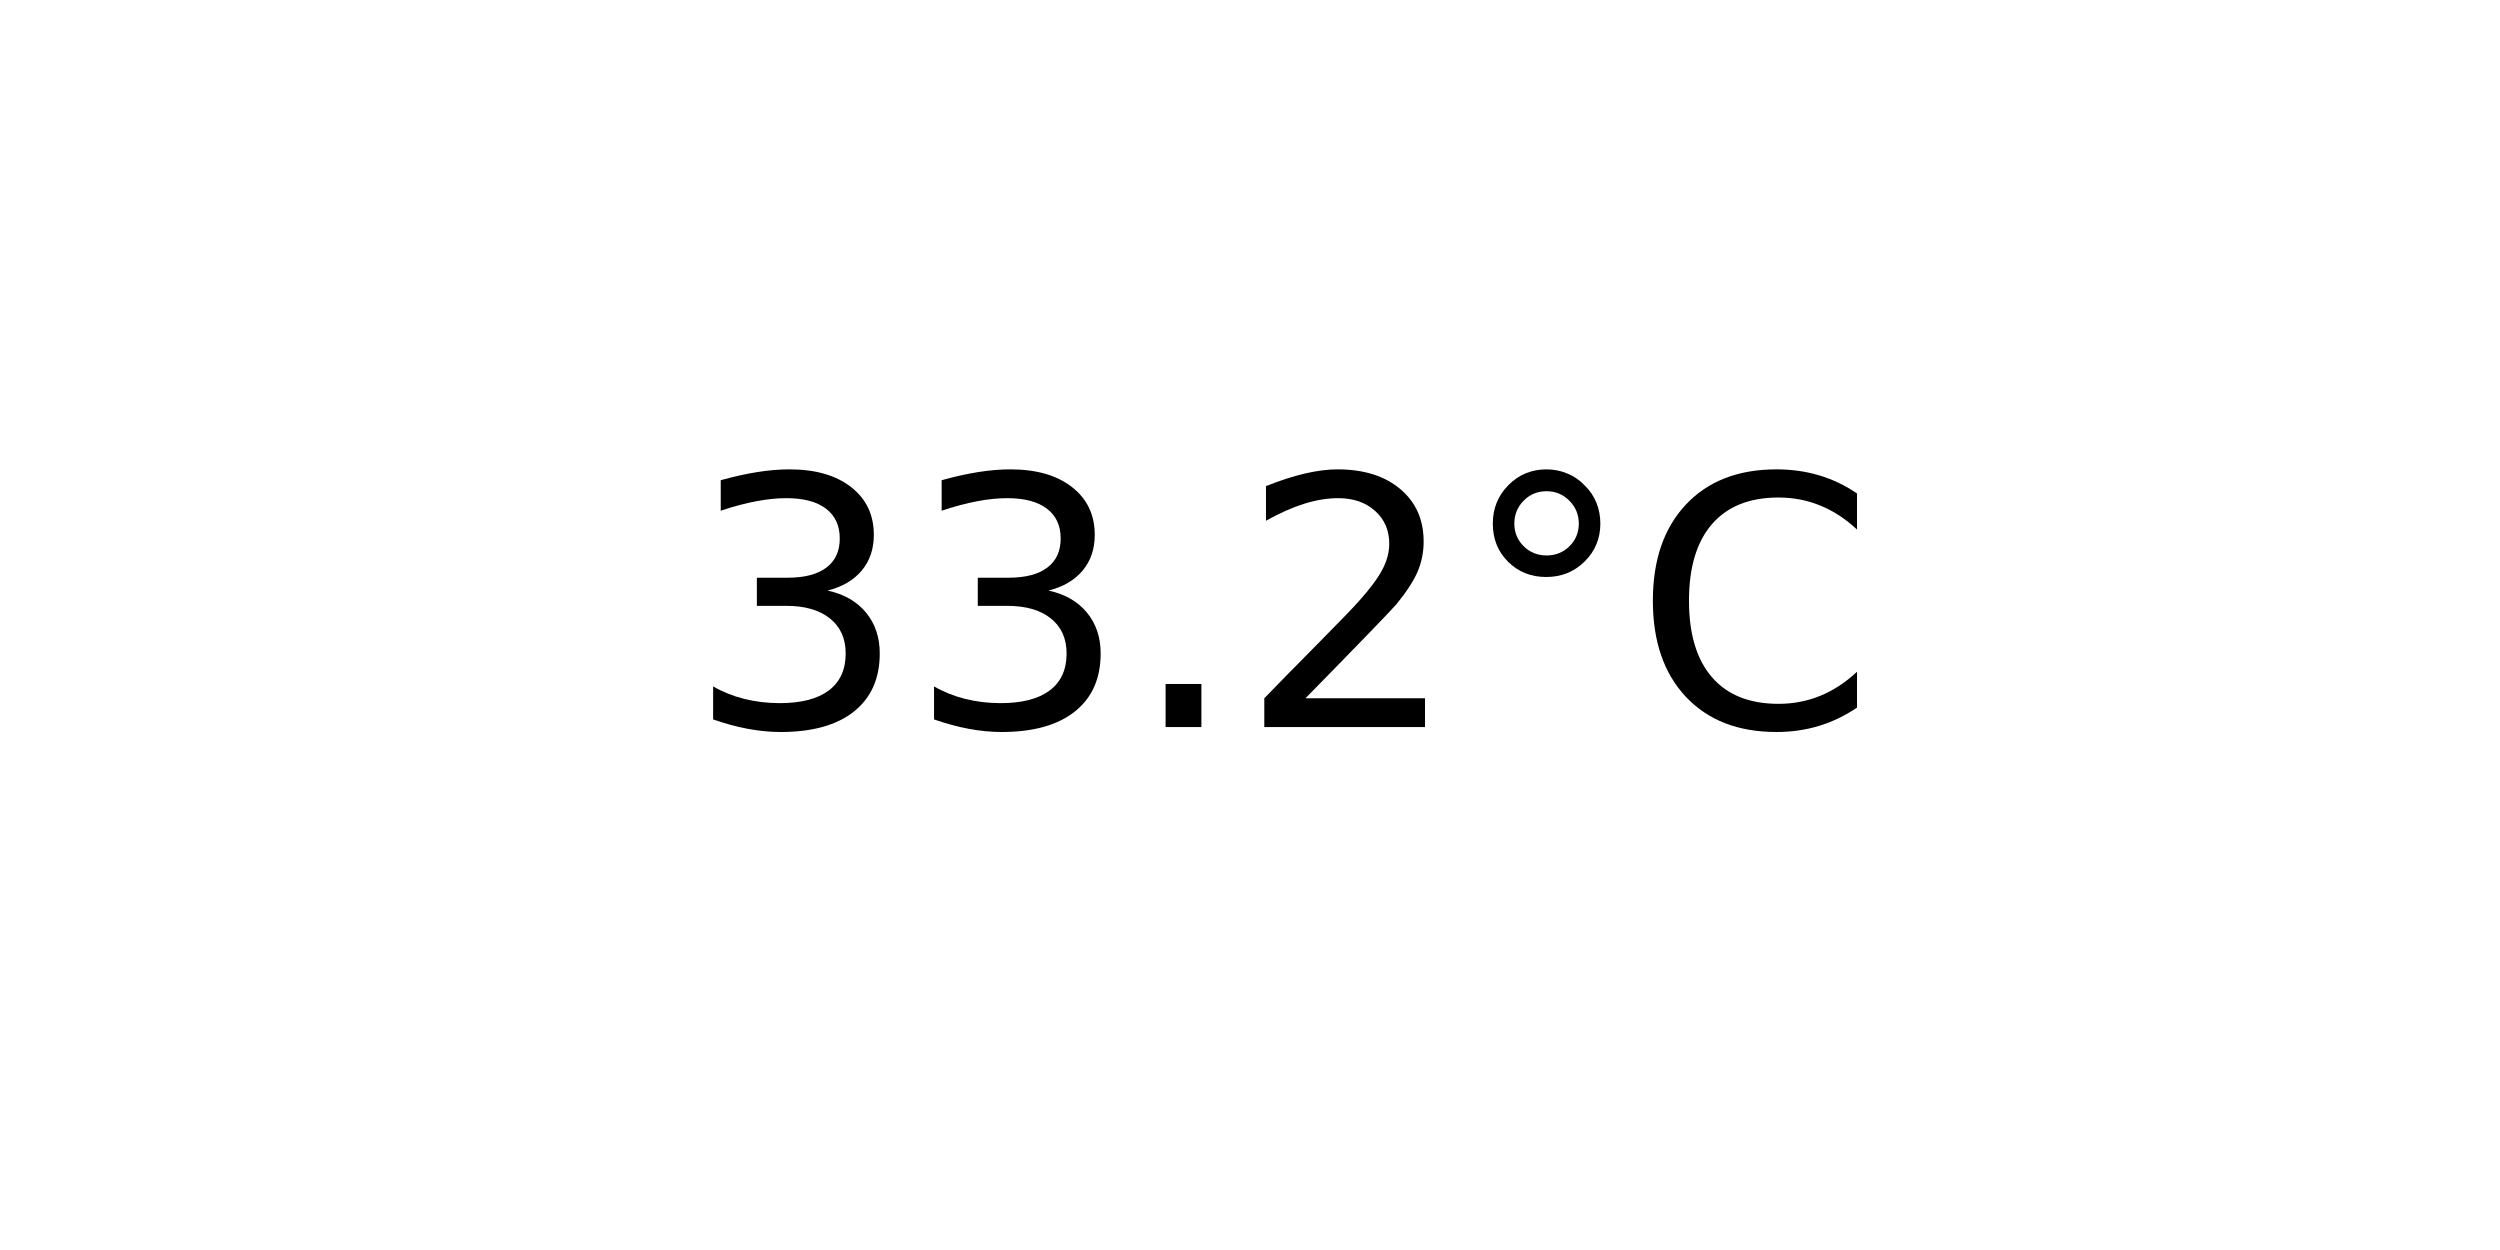
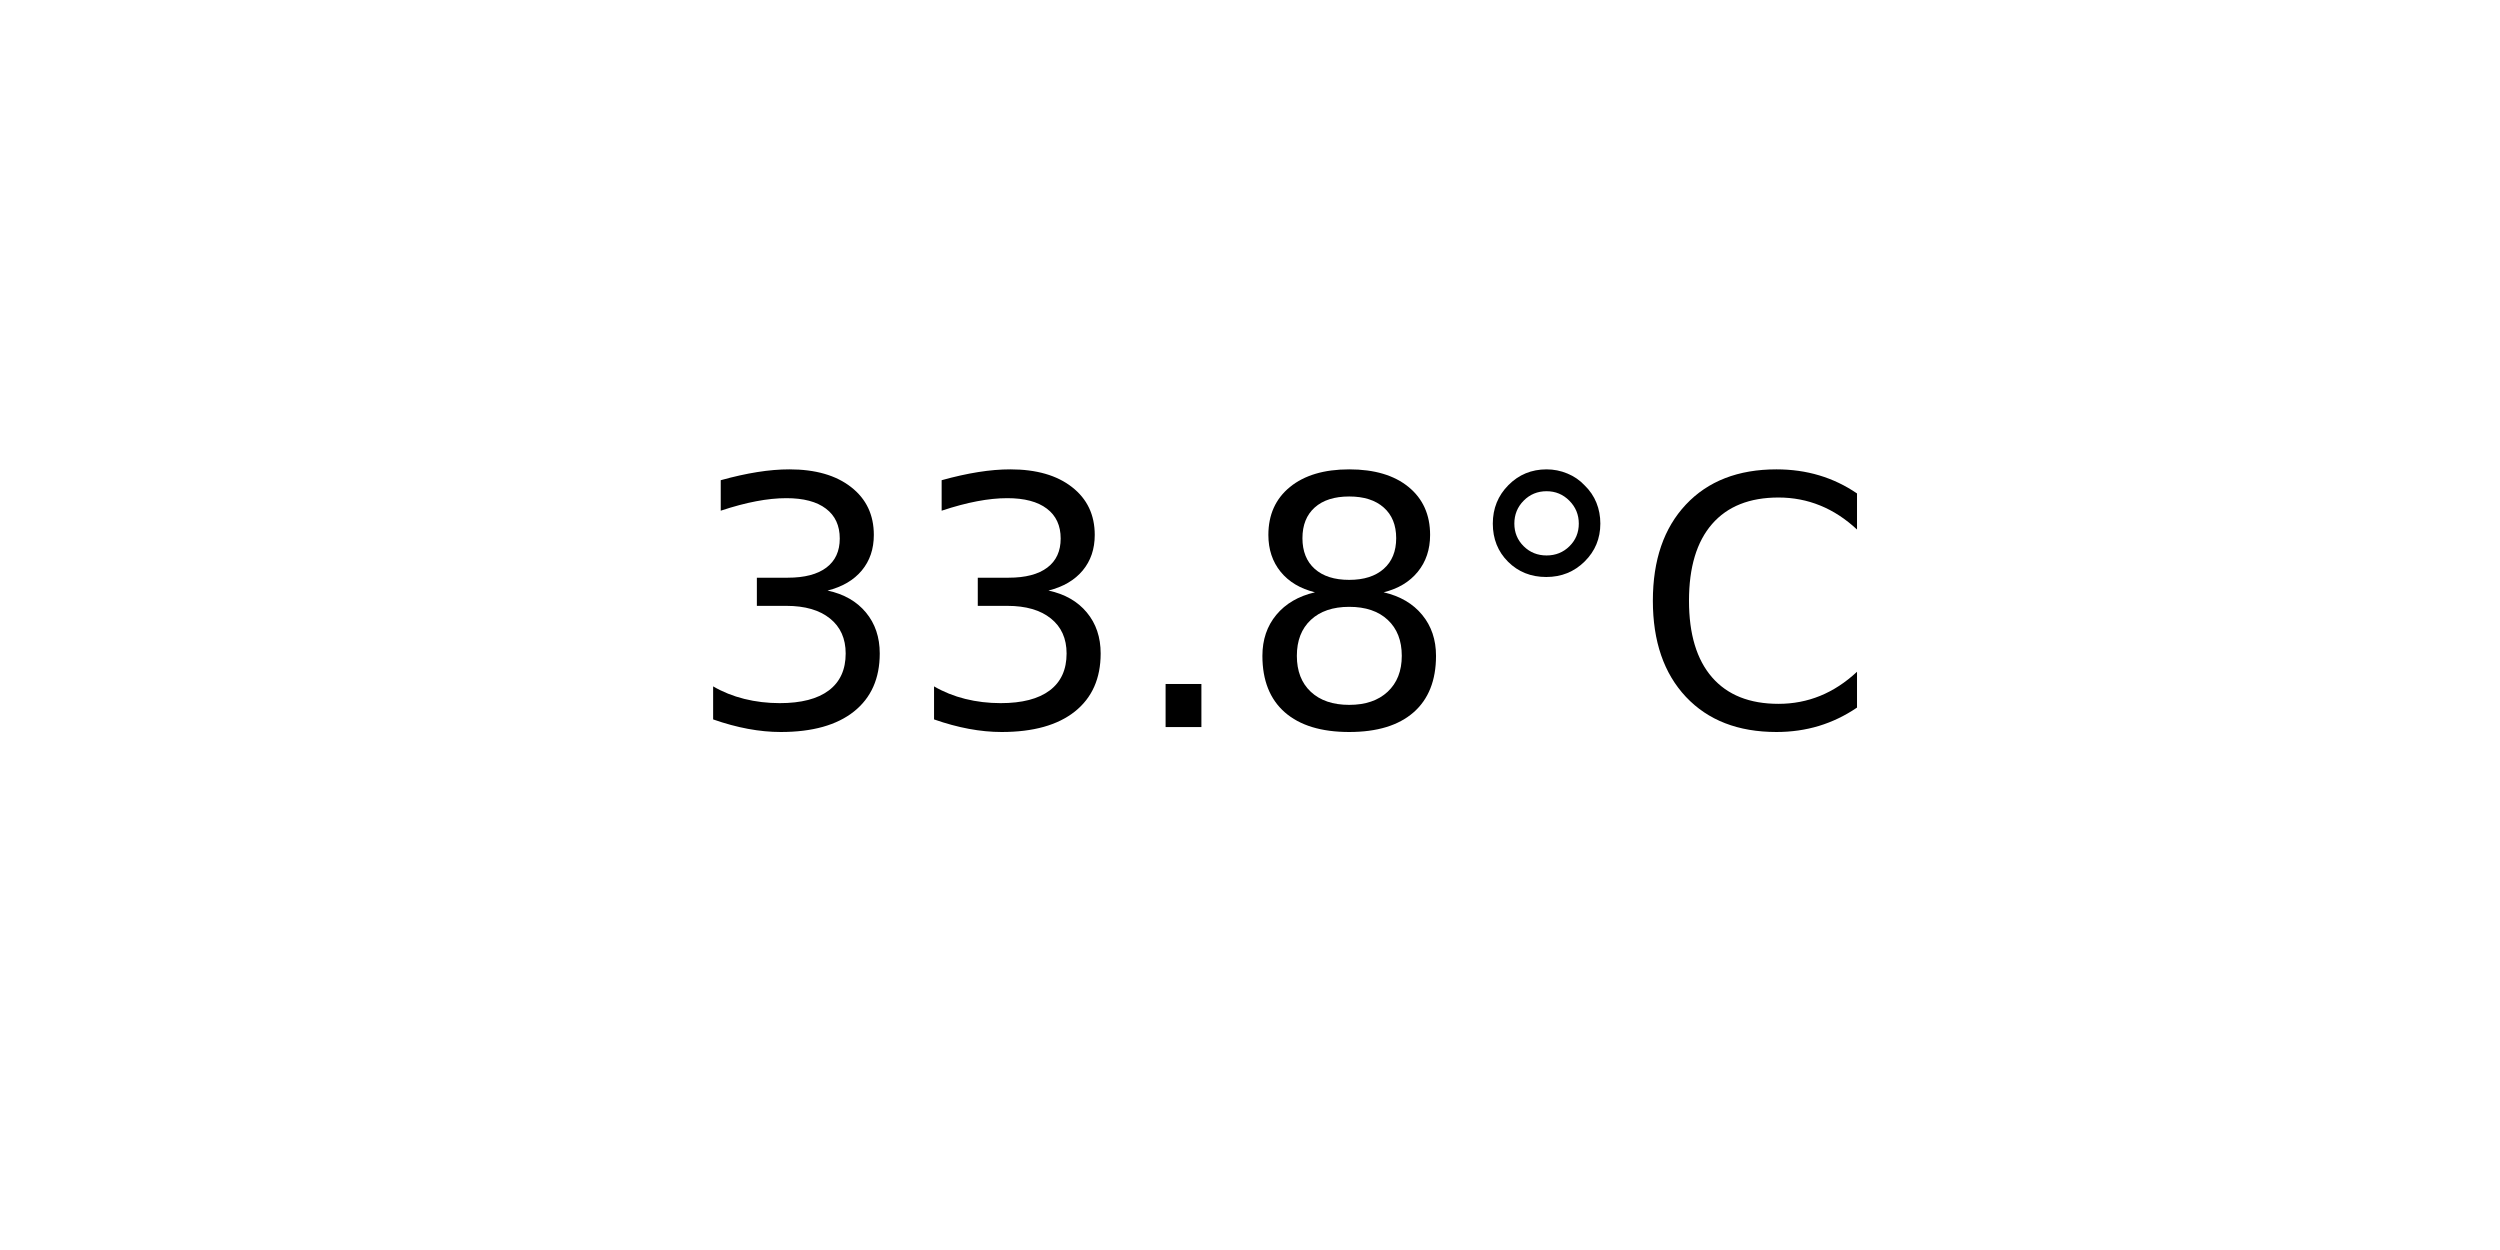
<svg xmlns="http://www.w3.org/2000/svg" xmlns:xlink="http://www.w3.org/1999/xlink" width="72pt" height="36pt" viewBox="0 0 72 36" version="1.1">
  <defs>
    <style type="text/css">*{stroke-linejoin: round; stroke-linecap: butt}</style>
  </defs>
  <g id="figure_1">
    <g id="axes_1">
      <g id="text_1">
        <g transform="translate(19.77578 20.93937) scale(0.1 -0.1)">
          <defs>
            <path id="DejaVuSans-33" d="M 2597 2516  Q 3050 2419 3304 2112  Q 3559 1806 3559 1356  Q 3559 666 3084 287  Q 2609 -91 1734 -91  Q 1441 -91 1130 -33  Q 819 25 488 141  L 488 750  Q 750 597 1062 519  Q 1375 441 1716 441  Q 2309 441 2620 675  Q 2931 909 2931 1356  Q 2931 1769 2642 2001  Q 2353 2234 1838 2234  L 1294 2234  L 1294 2753  L 1863 2753  Q 2328 2753 2575 2939  Q 2822 3125 2822 3475  Q 2822 3834 2567 4026  Q 2313 4219 1838 4219  Q 1578 4219 1281 4162  Q 984 4106 628 3988  L 628 4550  Q 988 4650 1302 4700  Q 1616 4750 1894 4750  Q 2613 4750 3031 4423  Q 3450 4097 3450 3541  Q 3450 3153 3228 2886  Q 3006 2619 2597 2516  z " transform="scale(0.015625)" />
            <path id="DejaVuSans-2e" d="M 684 794  L 1344 794  L 1344 0  L 684 0  L 684 794  z " transform="scale(0.015625)" />
-             <path id="DejaVuSans-32" d="M 1228 531  L 3431 531  L 3431 0  L 469 0  L 469 531  Q 828 903 1448 1529  Q 2069 2156 2228 2338  Q 2531 2678 2651 2914  Q 2772 3150 2772 3378  Q 2772 3750 2511 3984  Q 2250 4219 1831 4219  Q 1534 4219 1204 4116  Q 875 4013 500 3803  L 500 4441  Q 881 4594 1212 4672  Q 1544 4750 1819 4750  Q 2544 4750 2975 4387  Q 3406 4025 3406 3419  Q 3406 3131 3298 2873  Q 3191 2616 2906 2266  Q 2828 2175 2409 1742  Q 1991 1309 1228 531  z " transform="scale(0.015625)" />
+             <path id="DejaVuSans-38" d="M 2034 2216  Q 1584 2216 1326 1975  Q 1069 1734 1069 1313  Q 1069 891 1326 650  Q 1584 409 2034 409  Q 2484 409 2743 651  Q 3003 894 3003 1313  Q 3003 1734 2745 1975  Q 2488 2216 2034 2216  z M 1403 2484  Q 997 2584 770 2862  Q 544 3141 544 3541  Q 544 4100 942 4425  Q 1341 4750 2034 4750  Q 2731 4750 3128 4425  Q 3525 4100 3525 3541  Q 3525 3141 3298 2862  Q 3072 2584 2669 2484  Q 3125 2378 3379 2068  Q 3634 1759 3634 1313  Q 3634 634 3220 271  Q 2806 -91 2034 -91  Q 1263 -91 848 271  Q 434 634 434 1313  Q 434 1759 690 2068  Q 947 2378 1403 2484  z M 1172 3481  Q 1172 3119 1398 2916  Q 1625 2713 2034 2713  Q 2441 2713 2670 2916  Q 2900 3119 2900 3481  Q 2900 3844 2670 4047  Q 2441 4250 2034 4250  Q 1625 4250 1398 4047  Q 1172 3844 1172 3481  z " transform="scale(0.015625)" />
            <path id="DejaVuSans-b0" d="M 1600 4347  Q 1350 4347 1178 4173  Q 1006 4000 1006 3750  Q 1006 3503 1178 3333  Q 1350 3163 1600 3163  Q 1850 3163 2022 3333  Q 2194 3503 2194 3750  Q 2194 3997 2020 4172  Q 1847 4347 1600 4347  z M 1600 4750  Q 1800 4750 1984 4673  Q 2169 4597 2303 4453  Q 2447 4313 2519 4134  Q 2591 3956 2591 3750  Q 2591 3338 2302 3052  Q 2013 2766 1594 2766  Q 1172 2766 890 3047  Q 609 3328 609 3750  Q 609 4169 896 4459  Q 1184 4750 1600 4750  z " transform="scale(0.015625)" />
            <path id="DejaVuSans-43" d="M 4122 4306  L 4122 3641  Q 3803 3938 3442 4084  Q 3081 4231 2675 4231  Q 1875 4231 1450 3742  Q 1025 3253 1025 2328  Q 1025 1406 1450 917  Q 1875 428 2675 428  Q 3081 428 3442 575  Q 3803 722 4122 1019  L 4122 359  Q 3791 134 3420 21  Q 3050 -91 2638 -91  Q 1578 -91 968 557  Q 359 1206 359 2328  Q 359 3453 968 4101  Q 1578 4750 2638 4750  Q 3056 4750 3426 4639  Q 3797 4528 4122 4306  z " transform="scale(0.015625)" />
          </defs>
          <use xlink:href="#DejaVuSans-33" />
          <use xlink:href="#DejaVuSans-33" x="63.623" />
          <use xlink:href="#DejaVuSans-2e" x="127.246" />
-           <use xlink:href="#DejaVuSans-32" x="159.033" />
+           <use xlink:href="#DejaVuSans-38" x="159.033" />
          <use xlink:href="#DejaVuSans-b0" x="222.656" />
          <use xlink:href="#DejaVuSans-43" x="272.656" />
        </g>
      </g>
    </g>
  </g>
</svg>
